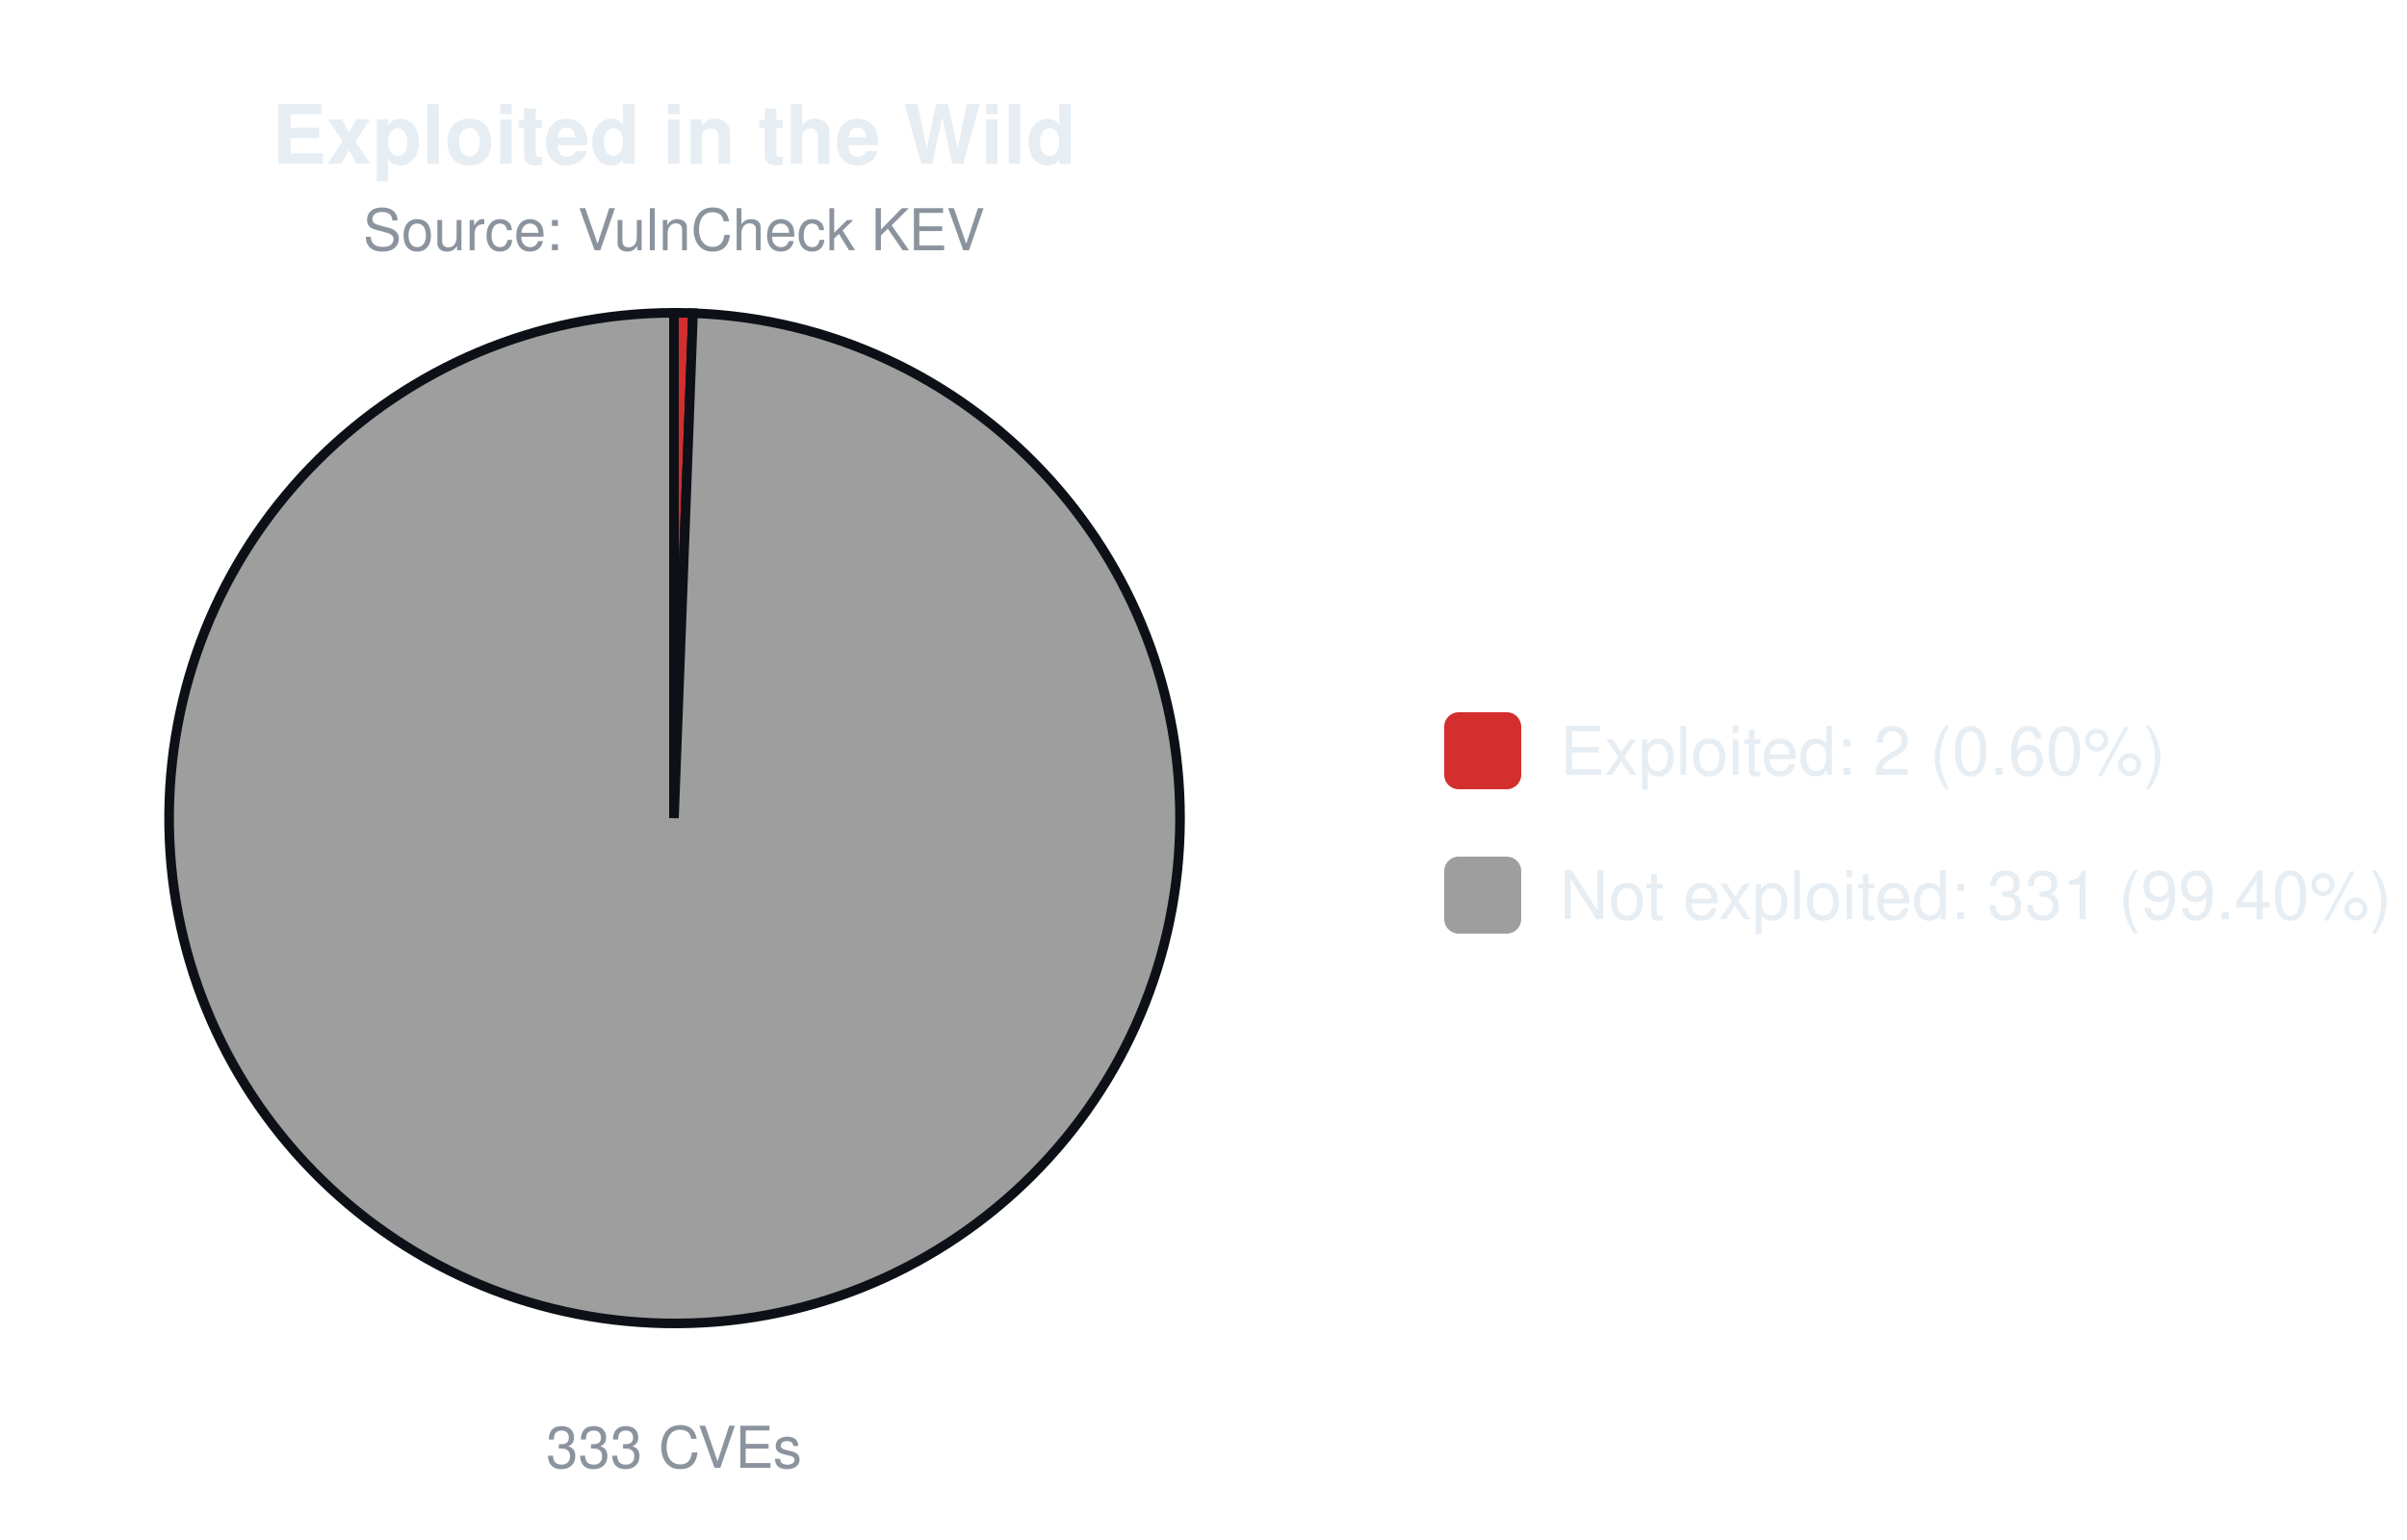
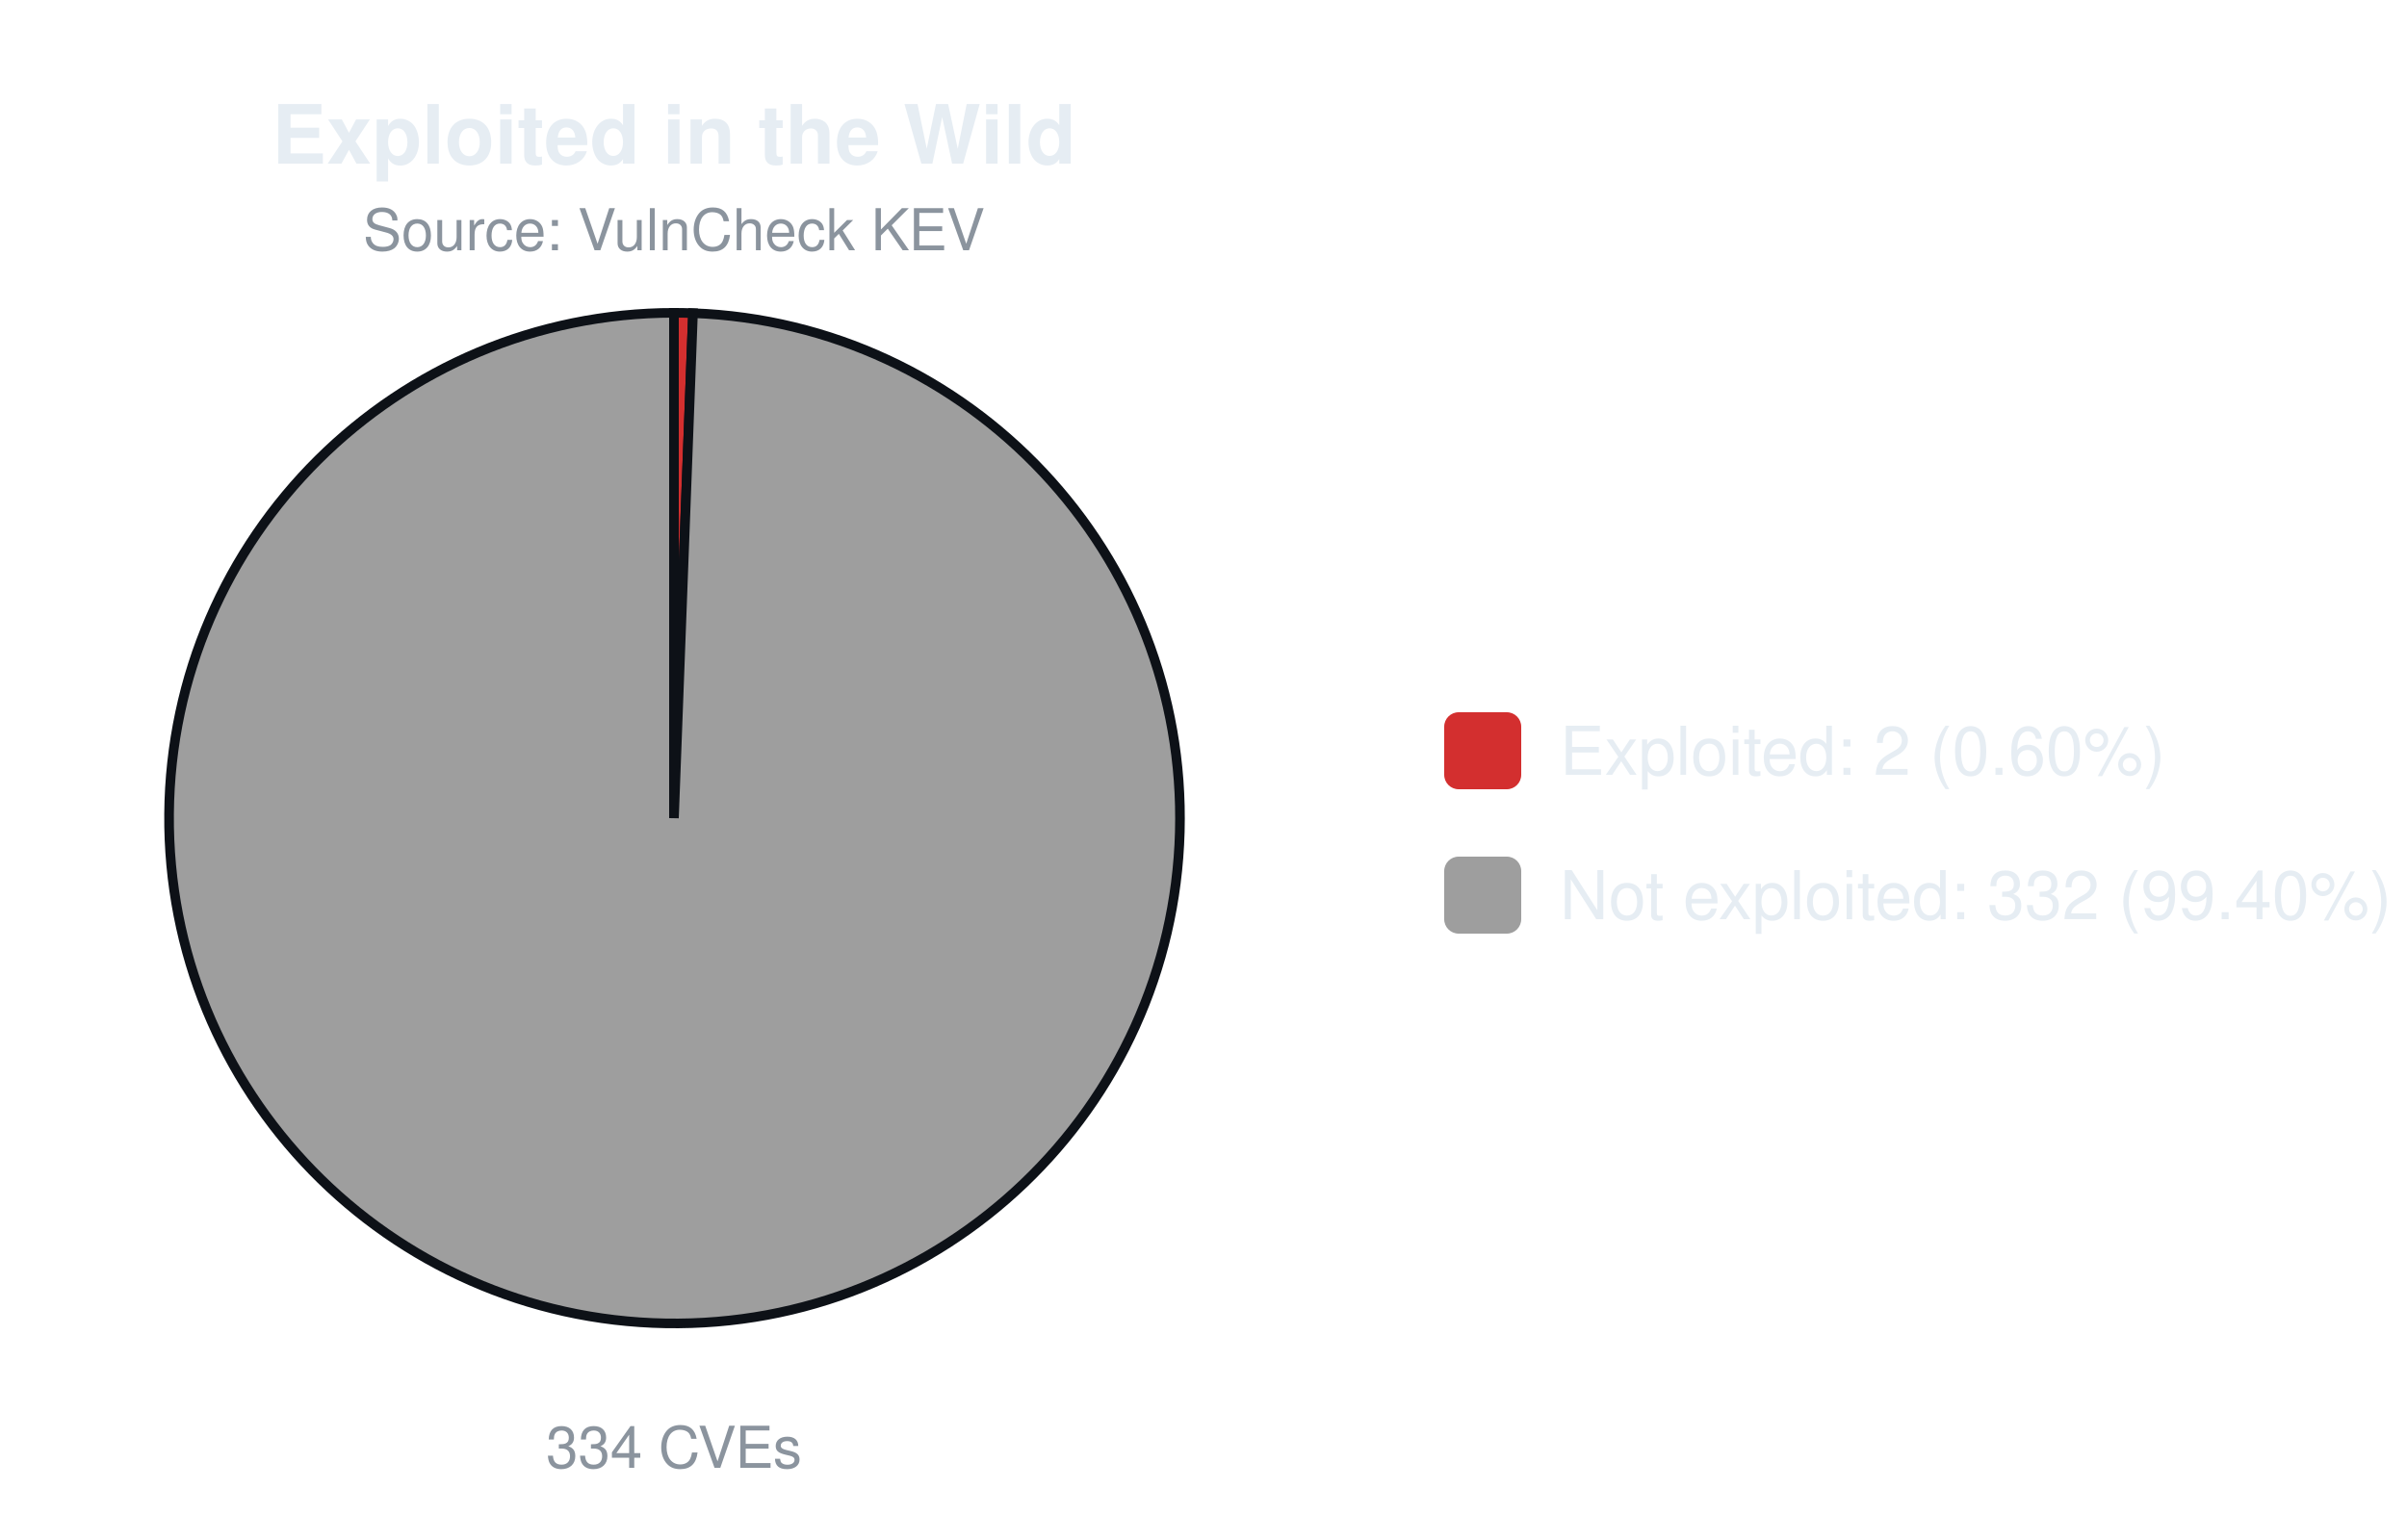
<svg xmlns="http://www.w3.org/2000/svg" width="500" height="320" viewBox="0 0 500 320" font-family="-apple-system,Segoe UI,Helvetica,Arial,sans-serif">
  <text x="140.0" y="34" font-size="17" font-weight="600" text-anchor="middle" fill="#e6edf3">Exploited in the Wild</text>
  <text x="140.0" y="52" font-size="12" text-anchor="middle" fill="#8b949e">Source: VulnCheck KEV</text>
-   <path d="M140.00,170.00 L140.00,65.00 A105.0,105.0 0 0 1 143.96,65.07 Z" fill="#d32f2f" stroke="#0d1117" stroke-width="2" />
-   <path d="M140.00,170.00 L143.96,65.07 A105.0,105.0 0 1 1 140.00,65.00 Z" fill="#9e9e9e" stroke="#0d1117" stroke-width="2" />
-   <text x="140.0" y="305" font-size="12" text-anchor="middle" fill="#8b949e">333 CVEs</text>
+   <path d="M140.00,170.00 L140.00,65.00 A105.0,105.0 0 0 1 143.95,65.07 Z" fill="#d32f2f" stroke="#0d1117" stroke-width="2" />
+   <path d="M140.00,170.00 L143.95,65.07 A105.0,105.0 0 1 1 140.00,65.00 Z" fill="#9e9e9e" stroke="#0d1117" stroke-width="2" />
+   <text x="140.0" y="305" font-size="12" text-anchor="middle" fill="#8b949e">334 CVEs</text>
  <rect x="300.0" y="148.0" width="16" height="16" rx="3" fill="#d32f2f" />
  <text x="324.0" y="161.0" font-size="14" fill="#e6edf3">Exploited: 2 (0.60%)</text>
  <rect x="300.0" y="178.0" width="16" height="16" rx="3" fill="#9e9e9e" />
-   <text x="324.0" y="191.0" font-size="14" fill="#e6edf3">Not exploited: 331 (99.40%)</text>
+   <text x="324.0" y="191.0" font-size="14" fill="#e6edf3">Not exploited: 332 (99.40%)</text>
</svg>
